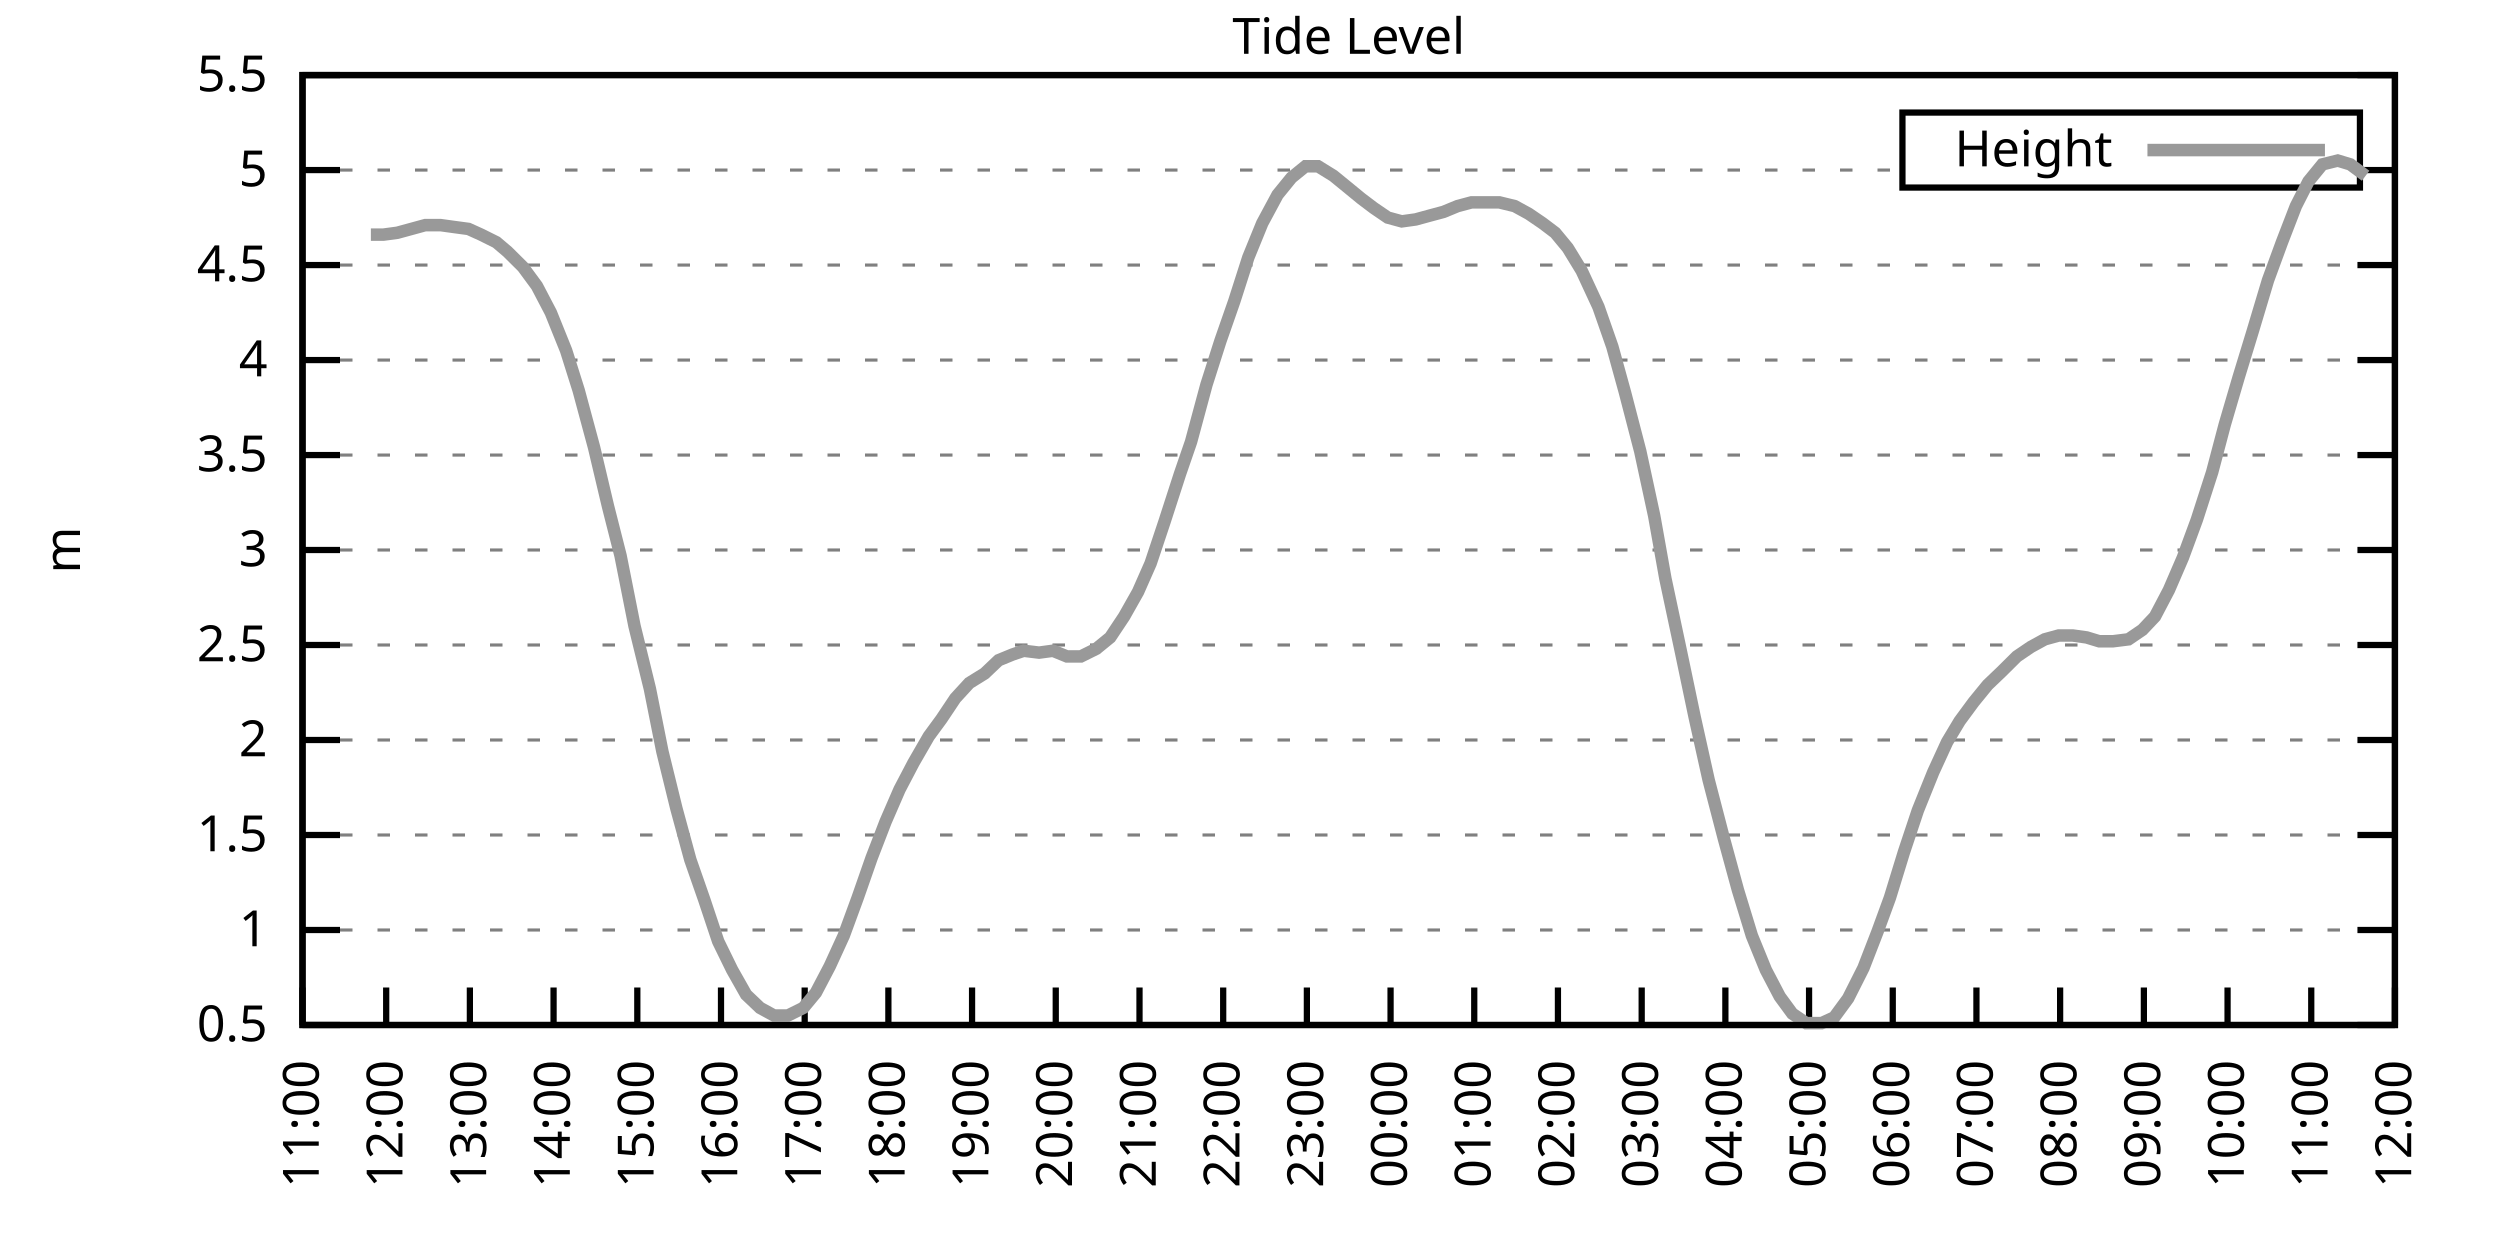
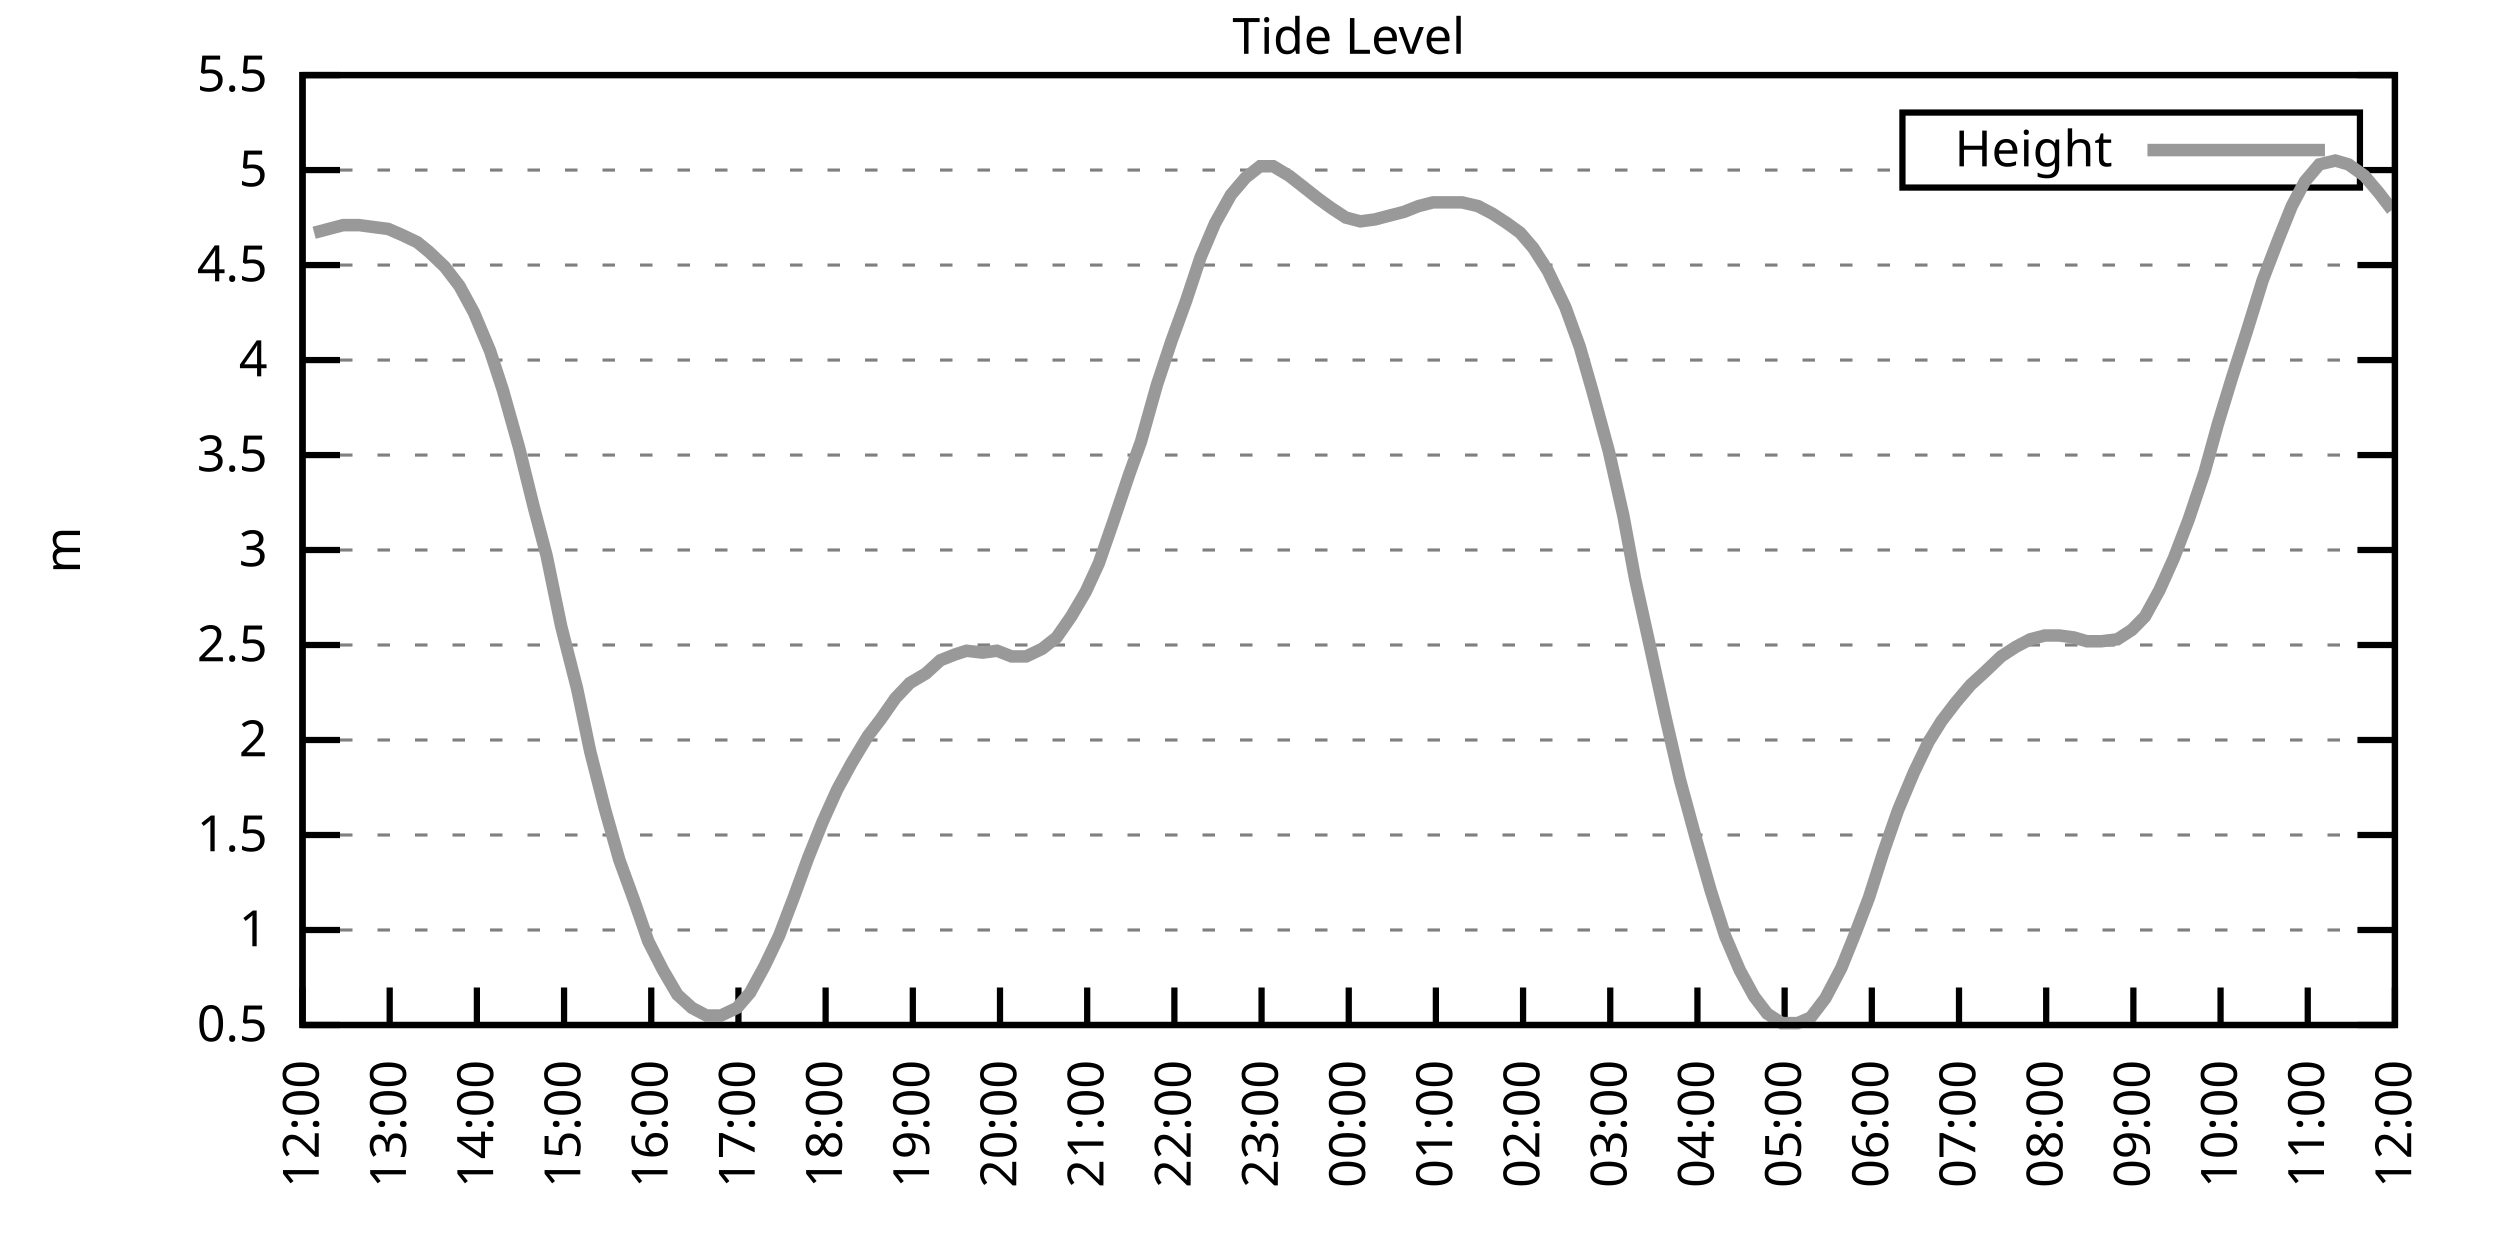
<svg xmlns="http://www.w3.org/2000/svg" xmlns:xlink="http://www.w3.org/1999/xlink" width="400" height="200" viewBox="0 0 400 200">
  <g id="gnuplot_canvas">
    <rect x="0" y="0" width="400" height="200" fill="none" />
    <defs>
      <circle id="gpDot" r="0.5" stroke-width="0.5" stroke="currentColor" />
      <path id="gpPt0" stroke-width="0.333" stroke="currentColor" d="M-1,0 h2 M0,-1 v2" />
      <path id="gpPt1" stroke-width="0.333" stroke="currentColor" d="M-1,-1 L1,1 M1,-1 L-1,1" />
      <path id="gpPt2" stroke-width="0.333" stroke="currentColor" d="M-1,0 L1,0 M0,-1 L0,1 M-1,-1 L1,1 M-1,1 L1,-1" />
      <rect id="gpPt3" stroke-width="0.333" stroke="currentColor" x="-1" y="-1" width="2" height="2" />
      <rect id="gpPt4" stroke-width="0.333" stroke="currentColor" fill="currentColor" x="-1" y="-1" width="2" height="2" />
      <circle id="gpPt5" stroke-width="0.333" stroke="currentColor" cx="0" cy="0" r="1" />
      <use xlink:href="#gpPt5" id="gpPt6" fill="currentColor" stroke="none" />
      <path id="gpPt7" stroke-width="0.333" stroke="currentColor" d="M0,-1.33 L-1.33,0.67 L1.33,0.67 z" />
      <use xlink:href="#gpPt7" id="gpPt8" fill="currentColor" stroke="none" />
      <use xlink:href="#gpPt7" id="gpPt9" stroke="currentColor" transform="rotate(180)" />
      <use xlink:href="#gpPt9" id="gpPt10" fill="currentColor" stroke="none" />
      <use xlink:href="#gpPt3" id="gpPt11" stroke="currentColor" transform="rotate(45)" />
      <use xlink:href="#gpPt11" id="gpPt12" fill="currentColor" stroke="none" />
      <path id="gpPt13" stroke-width="0.333" stroke="currentColor" d="M0,1.330 L1.265,0.411 L0.782,-1.067 L-0.782,-1.076 L-1.265,0.411 z" />
      <use xlink:href="#gpPt13" id="gpPt14" fill="currentColor" stroke="none" />
      <filter id="textbox" filterUnits="objectBoundingBox" x="0" y="0" height="1" width="1">
        <feFlood flood-color="white" flood-opacity="1" result="bgnd" />
        <feComposite in="SourceGraphic" in2="bgnd" operator="atop" />
      </filter>
      <filter id="greybox" filterUnits="objectBoundingBox" x="0" y="0" height="1" width="1">
        <feFlood flood-color="lightgrey" flood-opacity="1" result="grey" />
        <feComposite in="SourceGraphic" in2="grey" operator="atop" />
      </filter>
    </defs>
    <g fill="none" color="white" stroke="currentColor" stroke-width="1.00" stroke-linecap="butt" stroke-linejoin="miter">
</g>
    <g fill="none" color="black" stroke="currentColor" stroke-width="1.00" stroke-linecap="butt" stroke-linejoin="miter">
      <g stroke="none" shape-rendering="crispEdges">
        <polygon fill="rgb(255, 255, 255)" points="48.40,164.00 383.18,164.00 383.18,12.02 48.40,12.02 " />
      </g>
    </g>
    <g fill="none" color="black" stroke="currentColor" stroke-width="1.00" stroke-linecap="butt" stroke-linejoin="miter">
</g>
    <g fill="none" color="black" stroke="black" stroke-width="0.50" stroke-linecap="butt" stroke-linejoin="miter">
</g>
    <g fill="none" color="gray" stroke="currentColor" stroke-width="0.50" stroke-linecap="butt" stroke-linejoin="miter">
      <path stroke="gray" stroke-dasharray="2,4" class="gridline" d="M48.40,164.00 L383.19,164.00  " />
    </g>
    <g fill="none" color="gray" stroke="gray" stroke-width="1.00" stroke-linecap="butt" stroke-linejoin="miter">
</g>
    <g fill="none" color="black" stroke="currentColor" stroke-width="1.00" stroke-linecap="butt" stroke-linejoin="miter">
      <path stroke="black" d="M48.40,164.00 L54.40,164.00 M383.19,164.00 L377.19,164.00  " />
      <g transform="translate(42.80,166.60)" stroke="none" fill="black" font-family="Sans" font-size="8.00" text-anchor="end">
        <text>
          <tspan font-family="Sans"> 0.5</tspan>
        </text>
      </g>
    </g>
    <g fill="none" color="black" stroke="currentColor" stroke-width="1.00" stroke-linecap="butt" stroke-linejoin="miter">
</g>
    <g fill="none" color="black" stroke="black" stroke-width="0.50" stroke-linecap="butt" stroke-linejoin="miter">
</g>
    <g fill="none" color="gray" stroke="currentColor" stroke-width="0.50" stroke-linecap="butt" stroke-linejoin="miter">
      <path stroke="gray" stroke-dasharray="2,4" class="gridline" d="M48.40,148.80 L383.19,148.80  " />
    </g>
    <g fill="none" color="gray" stroke="gray" stroke-width="1.00" stroke-linecap="butt" stroke-linejoin="miter">
</g>
    <g fill="none" color="black" stroke="currentColor" stroke-width="1.00" stroke-linecap="butt" stroke-linejoin="miter">
      <path stroke="black" d="M48.40,148.80 L54.40,148.80 M383.19,148.80 L377.19,148.80  " />
      <g transform="translate(42.80,151.40)" stroke="none" fill="black" font-family="Sans" font-size="8.00" text-anchor="end">
        <text>
          <tspan font-family="Sans"> 1</tspan>
        </text>
      </g>
    </g>
    <g fill="none" color="black" stroke="currentColor" stroke-width="1.00" stroke-linecap="butt" stroke-linejoin="miter">
</g>
    <g fill="none" color="black" stroke="black" stroke-width="0.50" stroke-linecap="butt" stroke-linejoin="miter">
</g>
    <g fill="none" color="gray" stroke="currentColor" stroke-width="0.50" stroke-linecap="butt" stroke-linejoin="miter">
      <path stroke="gray" stroke-dasharray="2,4" class="gridline" d="M48.40,133.60 L383.19,133.60  " />
    </g>
    <g fill="none" color="gray" stroke="gray" stroke-width="1.00" stroke-linecap="butt" stroke-linejoin="miter">
</g>
    <g fill="none" color="black" stroke="currentColor" stroke-width="1.00" stroke-linecap="butt" stroke-linejoin="miter">
      <path stroke="black" d="M48.40,133.60 L54.40,133.60 M383.19,133.60 L377.19,133.60  " />
      <g transform="translate(42.80,136.20)" stroke="none" fill="black" font-family="Sans" font-size="8.00" text-anchor="end">
        <text>
          <tspan font-family="Sans"> 1.5</tspan>
        </text>
      </g>
    </g>
    <g fill="none" color="black" stroke="currentColor" stroke-width="1.00" stroke-linecap="butt" stroke-linejoin="miter">
</g>
    <g fill="none" color="black" stroke="black" stroke-width="0.50" stroke-linecap="butt" stroke-linejoin="miter">
</g>
    <g fill="none" color="gray" stroke="currentColor" stroke-width="0.50" stroke-linecap="butt" stroke-linejoin="miter">
      <path stroke="gray" stroke-dasharray="2,4" class="gridline" d="M48.40,118.40 L383.19,118.40  " />
    </g>
    <g fill="none" color="gray" stroke="gray" stroke-width="1.00" stroke-linecap="butt" stroke-linejoin="miter">
</g>
    <g fill="none" color="black" stroke="currentColor" stroke-width="1.00" stroke-linecap="butt" stroke-linejoin="miter">
      <path stroke="black" d="M48.40,118.40 L54.40,118.40 M383.19,118.40 L377.19,118.40  " />
      <g transform="translate(42.80,121.00)" stroke="none" fill="black" font-family="Sans" font-size="8.00" text-anchor="end">
        <text>
          <tspan font-family="Sans"> 2</tspan>
        </text>
      </g>
    </g>
    <g fill="none" color="black" stroke="currentColor" stroke-width="1.00" stroke-linecap="butt" stroke-linejoin="miter">
</g>
    <g fill="none" color="black" stroke="black" stroke-width="0.50" stroke-linecap="butt" stroke-linejoin="miter">
</g>
    <g fill="none" color="gray" stroke="currentColor" stroke-width="0.50" stroke-linecap="butt" stroke-linejoin="miter">
      <path stroke="gray" stroke-dasharray="2,4" class="gridline" d="M48.40,103.20 L383.19,103.20  " />
    </g>
    <g fill="none" color="gray" stroke="gray" stroke-width="1.00" stroke-linecap="butt" stroke-linejoin="miter">
</g>
    <g fill="none" color="black" stroke="currentColor" stroke-width="1.00" stroke-linecap="butt" stroke-linejoin="miter">
      <path stroke="black" d="M48.40,103.20 L54.40,103.20 M383.19,103.20 L377.19,103.20  " />
      <g transform="translate(42.80,105.80)" stroke="none" fill="black" font-family="Sans" font-size="8.00" text-anchor="end">
        <text>
          <tspan font-family="Sans"> 2.5</tspan>
        </text>
      </g>
    </g>
    <g fill="none" color="black" stroke="currentColor" stroke-width="1.00" stroke-linecap="butt" stroke-linejoin="miter">
</g>
    <g fill="none" color="black" stroke="black" stroke-width="0.50" stroke-linecap="butt" stroke-linejoin="miter">
</g>
    <g fill="none" color="gray" stroke="currentColor" stroke-width="0.50" stroke-linecap="butt" stroke-linejoin="miter">
      <path stroke="gray" stroke-dasharray="2,4" class="gridline" d="M48.40,88.00 L383.19,88.00  " />
    </g>
    <g fill="none" color="gray" stroke="gray" stroke-width="1.00" stroke-linecap="butt" stroke-linejoin="miter">
</g>
    <g fill="none" color="black" stroke="currentColor" stroke-width="1.00" stroke-linecap="butt" stroke-linejoin="miter">
      <path stroke="black" d="M48.40,88.00 L54.40,88.00 M383.19,88.00 L377.19,88.00  " />
      <g transform="translate(42.80,90.60)" stroke="none" fill="black" font-family="Sans" font-size="8.00" text-anchor="end">
        <text>
          <tspan font-family="Sans"> 3</tspan>
        </text>
      </g>
    </g>
    <g fill="none" color="black" stroke="currentColor" stroke-width="1.00" stroke-linecap="butt" stroke-linejoin="miter">
</g>
    <g fill="none" color="black" stroke="black" stroke-width="0.50" stroke-linecap="butt" stroke-linejoin="miter">
</g>
    <g fill="none" color="gray" stroke="currentColor" stroke-width="0.50" stroke-linecap="butt" stroke-linejoin="miter">
      <path stroke="gray" stroke-dasharray="2,4" class="gridline" d="M48.40,72.81 L383.19,72.81  " />
    </g>
    <g fill="none" color="gray" stroke="gray" stroke-width="1.00" stroke-linecap="butt" stroke-linejoin="miter">
</g>
    <g fill="none" color="black" stroke="currentColor" stroke-width="1.00" stroke-linecap="butt" stroke-linejoin="miter">
      <path stroke="black" d="M48.40,72.81 L54.40,72.81 M383.19,72.81 L377.19,72.81  " />
      <g transform="translate(42.80,75.41)" stroke="none" fill="black" font-family="Sans" font-size="8.00" text-anchor="end">
        <text>
          <tspan font-family="Sans"> 3.5</tspan>
        </text>
      </g>
    </g>
    <g fill="none" color="black" stroke="currentColor" stroke-width="1.00" stroke-linecap="butt" stroke-linejoin="miter">
</g>
    <g fill="none" color="black" stroke="black" stroke-width="0.50" stroke-linecap="butt" stroke-linejoin="miter">
</g>
    <g fill="none" color="gray" stroke="currentColor" stroke-width="0.50" stroke-linecap="butt" stroke-linejoin="miter">
      <path stroke="gray" stroke-dasharray="2,4" class="gridline" d="M48.40,57.61 L383.19,57.61  " />
    </g>
    <g fill="none" color="gray" stroke="gray" stroke-width="1.00" stroke-linecap="butt" stroke-linejoin="miter">
</g>
    <g fill="none" color="black" stroke="currentColor" stroke-width="1.00" stroke-linecap="butt" stroke-linejoin="miter">
      <path stroke="black" d="M48.40,57.61 L54.40,57.61 M383.19,57.61 L377.19,57.61  " />
      <g transform="translate(42.80,60.21)" stroke="none" fill="black" font-family="Sans" font-size="8.00" text-anchor="end">
        <text>
          <tspan font-family="Sans"> 4</tspan>
        </text>
      </g>
    </g>
    <g fill="none" color="black" stroke="currentColor" stroke-width="1.00" stroke-linecap="butt" stroke-linejoin="miter">
</g>
    <g fill="none" color="black" stroke="black" stroke-width="0.50" stroke-linecap="butt" stroke-linejoin="miter">
</g>
    <g fill="none" color="gray" stroke="currentColor" stroke-width="0.50" stroke-linecap="butt" stroke-linejoin="miter">
      <path stroke="gray" stroke-dasharray="2,4" class="gridline" d="M48.40,42.41 L383.19,42.41  " />
    </g>
    <g fill="none" color="gray" stroke="gray" stroke-width="1.00" stroke-linecap="butt" stroke-linejoin="miter">
</g>
    <g fill="none" color="black" stroke="currentColor" stroke-width="1.00" stroke-linecap="butt" stroke-linejoin="miter">
      <path stroke="black" d="M48.40,42.41 L54.40,42.41 M383.19,42.41 L377.19,42.41  " />
      <g transform="translate(42.80,45.01)" stroke="none" fill="black" font-family="Sans" font-size="8.00" text-anchor="end">
        <text>
          <tspan font-family="Sans"> 4.5</tspan>
        </text>
      </g>
    </g>
    <g fill="none" color="black" stroke="currentColor" stroke-width="1.00" stroke-linecap="butt" stroke-linejoin="miter">
</g>
    <g fill="none" color="black" stroke="black" stroke-width="0.50" stroke-linecap="butt" stroke-linejoin="miter">
</g>
    <g fill="none" color="gray" stroke="currentColor" stroke-width="0.50" stroke-linecap="butt" stroke-linejoin="miter">
      <path stroke="gray" stroke-dasharray="2,4" class="gridline" d="M48.40,27.21 L304.39,27.21 M377.59,27.21 L383.19,27.21  " />
    </g>
    <g fill="none" color="gray" stroke="gray" stroke-width="1.00" stroke-linecap="butt" stroke-linejoin="miter">
</g>
    <g fill="none" color="black" stroke="currentColor" stroke-width="1.00" stroke-linecap="butt" stroke-linejoin="miter">
      <path stroke="black" d="M48.40,27.21 L54.40,27.21 M383.19,27.21 L377.19,27.21  " />
      <g transform="translate(42.80,29.81)" stroke="none" fill="black" font-family="Sans" font-size="8.00" text-anchor="end">
        <text>
          <tspan font-family="Sans"> 5</tspan>
        </text>
      </g>
    </g>
    <g fill="none" color="black" stroke="currentColor" stroke-width="1.00" stroke-linecap="butt" stroke-linejoin="miter">
</g>
    <g fill="none" color="black" stroke="black" stroke-width="0.50" stroke-linecap="butt" stroke-linejoin="miter">
</g>
    <g fill="none" color="gray" stroke="currentColor" stroke-width="0.50" stroke-linecap="butt" stroke-linejoin="miter">
      <path stroke="gray" stroke-dasharray="2,4" class="gridline" d="M48.40,12.01 L383.19,12.01  " />
    </g>
    <g fill="none" color="gray" stroke="gray" stroke-width="1.00" stroke-linecap="butt" stroke-linejoin="miter">
</g>
    <g fill="none" color="black" stroke="currentColor" stroke-width="1.00" stroke-linecap="butt" stroke-linejoin="miter">
      <path stroke="black" d="M48.40,12.01 L54.40,12.01 M383.19,12.01 L377.19,12.01  " />
      <g transform="translate(42.80,14.61)" stroke="none" fill="black" font-family="Sans" font-size="8.00" text-anchor="end">
        <text>
          <tspan font-family="Sans"> 5.5</tspan>
        </text>
      </g>
    </g>
    <g fill="none" color="black" stroke="currentColor" stroke-width="1.00" stroke-linecap="butt" stroke-linejoin="miter">
      <path stroke="black" d="M48.40,164.00 L48.40,158.00  " />
      <g transform="translate(51.00,169.60) rotate(270.00)" stroke="none" fill="black" font-family="Sans" font-size="8.00" text-anchor="end">
        <text>
-           <tspan font-family="Sans">11:00</tspan>
-         </text>
-       </g>
-     </g>
-     <g fill="none" color="black" stroke="currentColor" stroke-width="1.00" stroke-linecap="butt" stroke-linejoin="miter">
-       <path stroke="black" d="M61.79,164.00 L61.79,158.00  " />
-       <g transform="translate(64.39,169.60) rotate(270.00)" stroke="none" fill="black" font-family="Sans" font-size="8.00" text-anchor="end">
-         <text>
          <tspan font-family="Sans">12:00</tspan>
        </text>
      </g>
    </g>
    <g fill="none" color="black" stroke="currentColor" stroke-width="1.00" stroke-linecap="butt" stroke-linejoin="miter">
-       <path stroke="black" d="M75.18,164.00 L75.18,158.00  " />
-       <g transform="translate(77.78,169.60) rotate(270.00)" stroke="none" fill="black" font-family="Sans" font-size="8.00" text-anchor="end">
+       <path stroke="black" d="M62.35,164.00 L62.35,158.00  " />
+       <g transform="translate(64.95,169.60) rotate(270.00)" stroke="none" fill="black" font-family="Sans" font-size="8.00" text-anchor="end">
        <text>
          <tspan font-family="Sans">13:00</tspan>
        </text>
      </g>
    </g>
    <g fill="none" color="black" stroke="currentColor" stroke-width="1.00" stroke-linecap="butt" stroke-linejoin="miter">
-       <path stroke="black" d="M88.57,164.00 L88.57,158.00  " />
-       <g transform="translate(91.17,169.60) rotate(270.00)" stroke="none" fill="black" font-family="Sans" font-size="8.00" text-anchor="end">
+       <path stroke="black" d="M76.30,164.00 L76.30,158.00  " />
+       <g transform="translate(78.90,169.60) rotate(270.00)" stroke="none" fill="black" font-family="Sans" font-size="8.00" text-anchor="end">
        <text>
          <tspan font-family="Sans">14:00</tspan>
        </text>
      </g>
    </g>
    <g fill="none" color="black" stroke="currentColor" stroke-width="1.00" stroke-linecap="butt" stroke-linejoin="miter">
-       <path stroke="black" d="M101.97,164.00 L101.97,158.00  " />
-       <g transform="translate(104.57,169.60) rotate(270.00)" stroke="none" fill="black" font-family="Sans" font-size="8.00" text-anchor="end">
+       <path stroke="black" d="M90.25,164.00 L90.25,158.00  " />
+       <g transform="translate(92.85,169.60) rotate(270.00)" stroke="none" fill="black" font-family="Sans" font-size="8.00" text-anchor="end">
        <text>
          <tspan font-family="Sans">15:00</tspan>
        </text>
      </g>
    </g>
    <g fill="none" color="black" stroke="currentColor" stroke-width="1.00" stroke-linecap="butt" stroke-linejoin="miter">
-       <path stroke="black" d="M115.36,164.00 L115.36,158.00  " />
-       <g transform="translate(117.96,169.60) rotate(270.00)" stroke="none" fill="black" font-family="Sans" font-size="8.00" text-anchor="end">
+       <path stroke="black" d="M104.20,164.00 L104.20,158.00  " />
+       <g transform="translate(106.80,169.60) rotate(270.00)" stroke="none" fill="black" font-family="Sans" font-size="8.00" text-anchor="end">
        <text>
          <tspan font-family="Sans">16:00</tspan>
        </text>
      </g>
    </g>
    <g fill="none" color="black" stroke="currentColor" stroke-width="1.00" stroke-linecap="butt" stroke-linejoin="miter">
-       <path stroke="black" d="M128.75,164.00 L128.75,158.00  " />
-       <g transform="translate(131.35,169.60) rotate(270.00)" stroke="none" fill="black" font-family="Sans" font-size="8.00" text-anchor="end">
+       <path stroke="black" d="M118.15,164.00 L118.15,158.00  " />
+       <g transform="translate(120.75,169.60) rotate(270.00)" stroke="none" fill="black" font-family="Sans" font-size="8.00" text-anchor="end">
        <text>
          <tspan font-family="Sans">17:00</tspan>
        </text>
      </g>
    </g>
    <g fill="none" color="black" stroke="currentColor" stroke-width="1.00" stroke-linecap="butt" stroke-linejoin="miter">
-       <path stroke="black" d="M142.14,164.00 L142.14,158.00  " />
-       <g transform="translate(144.74,169.60) rotate(270.00)" stroke="none" fill="black" font-family="Sans" font-size="8.00" text-anchor="end">
+       <path stroke="black" d="M132.10,164.00 L132.10,158.00  " />
+       <g transform="translate(134.70,169.60) rotate(270.00)" stroke="none" fill="black" font-family="Sans" font-size="8.00" text-anchor="end">
        <text>
          <tspan font-family="Sans">18:00</tspan>
        </text>
      </g>
    </g>
    <g fill="none" color="black" stroke="currentColor" stroke-width="1.00" stroke-linecap="butt" stroke-linejoin="miter">
-       <path stroke="black" d="M155.53,164.00 L155.53,158.00  " />
-       <g transform="translate(158.13,169.60) rotate(270.00)" stroke="none" fill="black" font-family="Sans" font-size="8.00" text-anchor="end">
+       <path stroke="black" d="M146.05,164.00 L146.05,158.00  " />
+       <g transform="translate(148.65,169.60) rotate(270.00)" stroke="none" fill="black" font-family="Sans" font-size="8.00" text-anchor="end">
        <text>
          <tspan font-family="Sans">19:00</tspan>
        </text>
      </g>
    </g>
    <g fill="none" color="black" stroke="currentColor" stroke-width="1.00" stroke-linecap="butt" stroke-linejoin="miter">
-       <path stroke="black" d="M168.92,164.00 L168.92,158.00  " />
-       <g transform="translate(171.52,169.60) rotate(270.00)" stroke="none" fill="black" font-family="Sans" font-size="8.00" text-anchor="end">
+       <path stroke="black" d="M160.00,164.00 L160.00,158.00  " />
+       <g transform="translate(162.60,169.60) rotate(270.00)" stroke="none" fill="black" font-family="Sans" font-size="8.00" text-anchor="end">
        <text>
          <tspan font-family="Sans">20:00</tspan>
        </text>
      </g>
    </g>
    <g fill="none" color="black" stroke="currentColor" stroke-width="1.00" stroke-linecap="butt" stroke-linejoin="miter">
-       <path stroke="black" d="M182.32,164.00 L182.32,158.00  " />
-       <g transform="translate(184.92,169.60) rotate(270.00)" stroke="none" fill="black" font-family="Sans" font-size="8.00" text-anchor="end">
+       <path stroke="black" d="M173.95,164.00 L173.95,158.00  " />
+       <g transform="translate(176.55,169.60) rotate(270.00)" stroke="none" fill="black" font-family="Sans" font-size="8.00" text-anchor="end">
        <text>
          <tspan font-family="Sans">21:00</tspan>
        </text>
      </g>
    </g>
    <g fill="none" color="black" stroke="currentColor" stroke-width="1.00" stroke-linecap="butt" stroke-linejoin="miter">
-       <path stroke="black" d="M195.71,164.00 L195.71,158.00  " />
-       <g transform="translate(198.31,169.60) rotate(270.00)" stroke="none" fill="black" font-family="Sans" font-size="8.00" text-anchor="end">
+       <path stroke="black" d="M187.90,164.00 L187.90,158.00  " />
+       <g transform="translate(190.50,169.60) rotate(270.00)" stroke="none" fill="black" font-family="Sans" font-size="8.00" text-anchor="end">
        <text>
          <tspan font-family="Sans">22:00</tspan>
        </text>
      </g>
    </g>
    <g fill="none" color="black" stroke="currentColor" stroke-width="1.00" stroke-linecap="butt" stroke-linejoin="miter">
-       <path stroke="black" d="M209.10,164.00 L209.10,158.00  " />
-       <g transform="translate(211.70,169.60) rotate(270.00)" stroke="none" fill="black" font-family="Sans" font-size="8.00" text-anchor="end">
+       <path stroke="black" d="M201.85,164.00 L201.85,158.00  " />
+       <g transform="translate(204.45,169.60) rotate(270.00)" stroke="none" fill="black" font-family="Sans" font-size="8.00" text-anchor="end">
        <text>
          <tspan font-family="Sans">23:00</tspan>
        </text>
      </g>
    </g>
    <g fill="none" color="black" stroke="currentColor" stroke-width="1.00" stroke-linecap="butt" stroke-linejoin="miter">
-       <path stroke="black" d="M222.49,164.00 L222.49,158.00  " />
-       <g transform="translate(225.09,169.60) rotate(270.00)" stroke="none" fill="black" font-family="Sans" font-size="8.00" text-anchor="end">
+       <path stroke="black" d="M215.80,164.00 L215.80,158.00  " />
+       <g transform="translate(218.40,169.60) rotate(270.00)" stroke="none" fill="black" font-family="Sans" font-size="8.00" text-anchor="end">
        <text>
          <tspan font-family="Sans">00:00</tspan>
        </text>
      </g>
    </g>
    <g fill="none" color="black" stroke="currentColor" stroke-width="1.00" stroke-linecap="butt" stroke-linejoin="miter">
-       <path stroke="black" d="M235.88,164.00 L235.88,158.00  " />
-       <g transform="translate(238.48,169.60) rotate(270.00)" stroke="none" fill="black" font-family="Sans" font-size="8.00" text-anchor="end">
+       <path stroke="black" d="M229.74,164.00 L229.74,158.00  " />
+       <g transform="translate(232.34,169.60) rotate(270.00)" stroke="none" fill="black" font-family="Sans" font-size="8.00" text-anchor="end">
        <text>
          <tspan font-family="Sans">01:00</tspan>
        </text>
      </g>
    </g>
    <g fill="none" color="black" stroke="currentColor" stroke-width="1.00" stroke-linecap="butt" stroke-linejoin="miter">
-       <path stroke="black" d="M249.27,164.00 L249.27,158.00  " />
-       <g transform="translate(251.87,169.60) rotate(270.00)" stroke="none" fill="black" font-family="Sans" font-size="8.00" text-anchor="end">
+       <path stroke="black" d="M243.69,164.00 L243.69,158.00  " />
+       <g transform="translate(246.29,169.60) rotate(270.00)" stroke="none" fill="black" font-family="Sans" font-size="8.00" text-anchor="end">
        <text>
          <tspan font-family="Sans">02:00</tspan>
        </text>
      </g>
    </g>
    <g fill="none" color="black" stroke="currentColor" stroke-width="1.00" stroke-linecap="butt" stroke-linejoin="miter">
-       <path stroke="black" d="M262.67,164.00 L262.67,158.00  " />
-       <g transform="translate(265.27,169.60) rotate(270.00)" stroke="none" fill="black" font-family="Sans" font-size="8.00" text-anchor="end">
+       <path stroke="black" d="M257.64,164.00 L257.64,158.00  " />
+       <g transform="translate(260.24,169.60) rotate(270.00)" stroke="none" fill="black" font-family="Sans" font-size="8.00" text-anchor="end">
        <text>
          <tspan font-family="Sans">03:00</tspan>
        </text>
      </g>
    </g>
    <g fill="none" color="black" stroke="currentColor" stroke-width="1.00" stroke-linecap="butt" stroke-linejoin="miter">
-       <path stroke="black" d="M276.06,164.00 L276.06,158.00  " />
-       <g transform="translate(278.66,169.60) rotate(270.00)" stroke="none" fill="black" font-family="Sans" font-size="8.00" text-anchor="end">
+       <path stroke="black" d="M271.59,164.00 L271.59,158.00  " />
+       <g transform="translate(274.19,169.60) rotate(270.00)" stroke="none" fill="black" font-family="Sans" font-size="8.00" text-anchor="end">
        <text>
          <tspan font-family="Sans">04:00</tspan>
        </text>
      </g>
    </g>
    <g fill="none" color="black" stroke="currentColor" stroke-width="1.00" stroke-linecap="butt" stroke-linejoin="miter">
-       <path stroke="black" d="M289.45,164.00 L289.45,158.00  " />
-       <g transform="translate(292.05,169.60) rotate(270.00)" stroke="none" fill="black" font-family="Sans" font-size="8.00" text-anchor="end">
+       <path stroke="black" d="M285.54,164.00 L285.54,158.00  " />
+       <g transform="translate(288.14,169.60) rotate(270.00)" stroke="none" fill="black" font-family="Sans" font-size="8.00" text-anchor="end">
        <text>
          <tspan font-family="Sans">05:00</tspan>
        </text>
      </g>
    </g>
    <g fill="none" color="black" stroke="currentColor" stroke-width="1.00" stroke-linecap="butt" stroke-linejoin="miter">
-       <path stroke="black" d="M302.84,164.00 L302.84,158.00  " />
-       <g transform="translate(305.44,169.60) rotate(270.00)" stroke="none" fill="black" font-family="Sans" font-size="8.00" text-anchor="end">
+       <path stroke="black" d="M299.49,164.00 L299.49,158.00  " />
+       <g transform="translate(302.09,169.60) rotate(270.00)" stroke="none" fill="black" font-family="Sans" font-size="8.00" text-anchor="end">
        <text>
          <tspan font-family="Sans">06:00</tspan>
        </text>
      </g>
    </g>
    <g fill="none" color="black" stroke="currentColor" stroke-width="1.00" stroke-linecap="butt" stroke-linejoin="miter">
-       <path stroke="black" d="M316.23,164.00 L316.23,158.00  " />
-       <g transform="translate(318.83,169.60) rotate(270.00)" stroke="none" fill="black" font-family="Sans" font-size="8.00" text-anchor="end">
+       <path stroke="black" d="M313.44,164.00 L313.44,158.00  " />
+       <g transform="translate(316.04,169.60) rotate(270.00)" stroke="none" fill="black" font-family="Sans" font-size="8.00" text-anchor="end">
        <text>
          <tspan font-family="Sans">07:00</tspan>
        </text>
      </g>
    </g>
    <g fill="none" color="black" stroke="currentColor" stroke-width="1.00" stroke-linecap="butt" stroke-linejoin="miter">
-       <path stroke="black" d="M329.62,164.00 L329.62,158.00  " />
-       <g transform="translate(332.22,169.60) rotate(270.00)" stroke="none" fill="black" font-family="Sans" font-size="8.00" text-anchor="end">
+       <path stroke="black" d="M327.39,164.00 L327.39,158.00  " />
+       <g transform="translate(329.99,169.60) rotate(270.00)" stroke="none" fill="black" font-family="Sans" font-size="8.00" text-anchor="end">
        <text>
          <tspan font-family="Sans">08:00</tspan>
        </text>
      </g>
    </g>
    <g fill="none" color="black" stroke="currentColor" stroke-width="1.00" stroke-linecap="butt" stroke-linejoin="miter">
-       <path stroke="black" d="M343.02,164.00 L343.02,158.00  " />
-       <g transform="translate(345.62,169.60) rotate(270.00)" stroke="none" fill="black" font-family="Sans" font-size="8.00" text-anchor="end">
+       <path stroke="black" d="M341.34,164.00 L341.34,158.00  " />
+       <g transform="translate(343.94,169.60) rotate(270.00)" stroke="none" fill="black" font-family="Sans" font-size="8.00" text-anchor="end">
        <text>
          <tspan font-family="Sans">09:00</tspan>
        </text>
      </g>
    </g>
    <g fill="none" color="black" stroke="currentColor" stroke-width="1.00" stroke-linecap="butt" stroke-linejoin="miter">
-       <path stroke="black" d="M356.41,164.00 L356.41,158.00  " />
-       <g transform="translate(359.01,169.60) rotate(270.00)" stroke="none" fill="black" font-family="Sans" font-size="8.00" text-anchor="end">
+       <path stroke="black" d="M355.29,164.00 L355.29,158.00  " />
+       <g transform="translate(357.89,169.60) rotate(270.00)" stroke="none" fill="black" font-family="Sans" font-size="8.00" text-anchor="end">
        <text>
          <tspan font-family="Sans">10:00</tspan>
        </text>
      </g>
    </g>
    <g fill="none" color="black" stroke="currentColor" stroke-width="1.00" stroke-linecap="butt" stroke-linejoin="miter">
-       <path stroke="black" d="M369.80,164.00 L369.80,158.00  " />
-       <g transform="translate(372.40,169.60) rotate(270.00)" stroke="none" fill="black" font-family="Sans" font-size="8.00" text-anchor="end">
+       <path stroke="black" d="M369.24,164.00 L369.24,158.00  " />
+       <g transform="translate(371.84,169.60) rotate(270.00)" stroke="none" fill="black" font-family="Sans" font-size="8.00" text-anchor="end">
        <text>
          <tspan font-family="Sans">11:00</tspan>
        </text>
      </g>
    </g>
    <g fill="none" color="black" stroke="currentColor" stroke-width="1.00" stroke-linecap="butt" stroke-linejoin="miter">
      <path stroke="black" d="M383.19,164.00 L383.19,158.00  " />
      <g transform="translate(385.79,169.60) rotate(270.00)" stroke="none" fill="black" font-family="Sans" font-size="8.00" text-anchor="end">
        <text>
          <tspan font-family="Sans">12:00</tspan>
        </text>
      </g>
    </g>
    <g fill="none" color="black" stroke="currentColor" stroke-width="1.00" stroke-linecap="butt" stroke-linejoin="miter">
</g>
    <g fill="none" color="black" stroke="currentColor" stroke-width="1.00" stroke-linecap="butt" stroke-linejoin="miter">
      <path stroke="black" d="M48.40,12.01 L48.40,164.00 L383.19,164.00 L383.19,12.01 L48.40,12.01 Z  " />
    </g>
    <g fill="none" color="black" stroke="currentColor" stroke-width="1.00" stroke-linecap="butt" stroke-linejoin="miter">
</g>
    <g fill="none" color="black" stroke="currentColor" stroke-width="1.00" stroke-linecap="butt" stroke-linejoin="miter">
      <path stroke="black" d="M304.39,30.01 L304.39,18.01 L377.59,18.01 L377.59,30.01 L304.39,30.01 Z  " />
    </g>
    <g id="Tide_level_plot_1">
      <g fill="none" color="white" stroke="black" stroke-width="2.00" stroke-linecap="butt" stroke-linejoin="miter">
</g>
      <g fill="none" color="black" stroke="currentColor" stroke-width="2.00" stroke-linecap="butt" stroke-linejoin="miter">
        <g transform="translate(337.99,26.61)" stroke="none" fill="black" font-family="Sans" font-size="8.00" text-anchor="end">
          <text>
            <tspan font-family="Sans">Height</tspan>
          </text>
        </g>
      </g>
      <g fill="none" color="black" stroke="currentColor" stroke-width="2.00" stroke-linecap="butt" stroke-linejoin="miter">
-         <path stroke="rgb(153, 153, 153)" d="M343.59,24.01 L371.99,24.01 M59.34,37.54 L61.35,37.54 L63.58,37.24 L65.81,36.63 L68.04,36.02 L70.50,36.02   L72.73,36.33 L74.96,36.63 L76.97,37.54 L79.42,38.76 L81.21,40.28 L83.66,42.71 L85.90,45.75 L88.13,50.01   L90.58,56.09 L92.59,62.47 L95.05,71.59 L97.28,81.01 L99.29,88.92 L101.52,100.16 L103.98,110.20 L105.98,120.23   L108.22,129.35 L110.45,137.55 L112.68,143.94 L114.91,150.62 L117.14,155.18 L119.38,159.14 L121.61,161.26 L123.84,162.48   L126.07,162.48 L128.53,161.26 L130.54,158.83 L132.77,154.58 L135.00,149.71 L137.23,143.63 L139.46,137.25 L141.69,131.47   L143.93,126.31 L146.16,122.05 L148.61,117.80 L150.62,115.06 L152.85,111.72 L155.09,109.28 L157.54,107.76 L159.77,105.64   L162.01,104.72 L163.79,104.12 L166.25,104.42 L168.48,104.12 L170.71,105.03 L172.94,105.03 L175.40,103.81 L177.63,101.99   L179.86,98.64 L182.09,94.69 L184.10,90.13 L186.33,83.45 L188.79,75.85 L190.57,70.68 L193.03,61.56 L195.26,54.57   L197.49,48.18 L199.73,41.19 L201.96,35.72 L204.41,31.16 L206.64,28.42 L208.88,26.60 L210.88,26.60 L213.34,28.12   L215.57,29.94 L217.80,31.77 L219.81,33.29 L222.04,34.81 L224.28,35.42 L226.51,35.11 L228.74,34.50 L230.97,33.90   L233.20,32.98 L235.44,32.38 L237.44,32.38 L239.90,32.38 L242.36,32.98 L244.59,34.20 L246.82,35.72 L248.83,37.24   L250.84,39.67 L253.07,43.32 L255.75,49.10 L257.98,55.48 L259.99,62.77 L262.44,72.20 L264.67,82.53 L266.46,92.56   L268.92,104.12 L271.15,114.76 L273.38,124.79 L275.83,134.21 L278.07,142.42 L280.30,149.71 L282.53,155.18 L284.76,159.44   L286.77,162.18 L289.00,163.70 L291.46,163.70 L293.47,162.78 L295.70,159.74 L298.15,154.88 L300.39,149.10 L302.39,143.63   L304.63,136.34 L306.86,129.65 L309.31,123.57 L311.54,118.71 L313.55,115.36 L315.79,112.32 L318.02,109.59 L320.25,107.46   L322.70,105.03 L324.94,103.51 L327.17,102.29 L329.40,101.68 L331.63,101.68 L333.86,101.99 L335.87,102.60 L338.10,102.60   L340.56,102.29 L342.79,100.77 L344.80,98.64 L347.03,94.39 L349.26,89.22 L351.50,83.14 L353.95,75.54 L355.96,67.94   L358.19,60.34 L360.42,53.05 L362.88,44.84 L365.11,38.76 L367.34,32.98 L369.35,29.03 L371.58,26.30 L374.04,25.69   L376.05,26.30 L378.50,28.12  " />
+         <path stroke="rgb(153, 153, 153)" d="M343.59,24.01 L371.99,24.01 M50.26,37.24 L52.58,36.63 L54.91,36.02 L57.47,36.02 L59.79,36.33 L62.12,36.63   L64.21,37.54 L66.77,38.76 L68.63,40.28 L71.18,42.71 L73.51,45.75 L75.83,50.01 L78.39,56.09 L80.48,62.47   L83.04,71.59 L85.37,81.01 L87.46,88.92 L89.78,100.16 L92.34,110.20 L94.43,120.23 L96.76,129.35 L99.08,137.55   L101.41,143.94 L103.73,150.62 L106.06,155.18 L108.38,159.14 L110.71,161.26 L113.03,162.48 L115.36,162.48 L117.92,161.26   L120.01,158.83 L122.33,154.58 L124.66,149.71 L126.98,143.63 L129.31,137.25 L131.63,131.47 L133.96,126.31 L136.28,122.05   L138.84,117.80 L140.93,115.06 L143.26,111.72 L145.58,109.28 L148.14,107.76 L150.46,105.64 L152.79,104.72 L154.65,104.12   L157.21,104.42 L159.53,104.12 L161.86,105.03 L164.18,105.03 L166.74,103.81 L169.06,101.99 L171.39,98.64 L173.71,94.69   L175.81,90.13 L178.13,83.45 L180.69,75.85 L182.55,70.68 L185.11,61.56 L187.43,54.57 L189.76,48.18 L192.08,41.19   L194.41,35.72 L196.96,31.16 L199.29,28.42 L201.61,26.60 L203.71,26.60 L206.26,28.12 L208.59,29.94 L210.91,31.77   L213.01,33.29 L215.33,34.81 L217.65,35.42 L219.98,35.11 L222.30,34.50 L224.63,33.90 L226.95,32.98 L229.28,32.38   L231.37,32.38 L233.93,32.38 L236.49,32.98 L238.81,34.20 L241.14,35.72 L243.23,37.24 L245.32,39.67 L247.65,43.32   L250.44,49.10 L252.76,55.48 L254.85,62.77 L257.41,72.20 L259.74,82.53 L261.60,92.56 L264.15,104.12 L266.48,114.76   L268.80,124.79 L271.36,134.21 L273.69,142.42 L276.01,149.71 L278.34,155.18 L280.66,159.44 L282.75,162.18 L285.08,163.70   L287.64,163.70 L289.73,162.78 L292.05,159.74 L294.61,154.88 L296.94,149.10 L299.03,143.63 L301.35,136.34 L303.68,129.65   L306.23,123.57 L308.56,118.71 L310.65,115.36 L312.98,112.32 L315.30,109.59 L317.63,107.46 L320.18,105.03 L322.51,103.51   L324.83,102.29 L327.16,101.68 L329.48,101.68 L331.81,101.99 L333.90,102.60 L336.23,102.60 L338.78,102.29 L341.11,100.77   L343.20,98.64 L345.53,94.39 L347.85,89.22 L350.18,83.14 L352.73,75.54 L354.83,67.94 L357.15,60.34 L359.48,53.05   L362.03,44.84 L364.36,38.76 L366.68,32.98 L368.78,29.03 L371.10,26.30 L373.66,25.69 L375.75,26.30 L378.31,28.12   L380.63,30.86 L382.73,33.59  " />
      </g>
    </g>
    <g fill="none" color="black" stroke="currentColor" stroke-width="2.00" stroke-linecap="butt" stroke-linejoin="miter">
</g>
    <g fill="none" color="black" stroke="black" stroke-width="1.00" stroke-linecap="butt" stroke-linejoin="miter">
</g>
    <g fill="none" color="black" stroke="currentColor" stroke-width="1.00" stroke-linecap="butt" stroke-linejoin="miter">
      <path stroke="black" d="M48.40,12.01 L48.40,164.00 L383.19,164.00 L383.19,12.01 L48.40,12.01 Z  " />
      <g transform="translate(12.80,88.01) rotate(270.00)" stroke="none" fill="black" font-family="Sans" font-size="8.00" text-anchor="middle">
        <text>
          <tspan font-family="Sans">m</tspan>
        </text>
      </g>
    </g>
    <g fill="none" color="black" stroke="currentColor" stroke-width="1.00" stroke-linecap="butt" stroke-linejoin="miter">
</g>
    <g fill="none" color="black" stroke="currentColor" stroke-width="1.00" stroke-linecap="butt" stroke-linejoin="miter">
      <g transform="translate(215.79,8.61)" stroke="none" fill="black" font-family="Sans" font-size="8.00" text-anchor="middle">
        <text>
          <tspan font-family="Sans">Tide Level</tspan>
        </text>
      </g>
    </g>
    <g fill="none" color="black" stroke="currentColor" stroke-width="1.00" stroke-linecap="butt" stroke-linejoin="miter">
</g>
  </g>
</svg>
